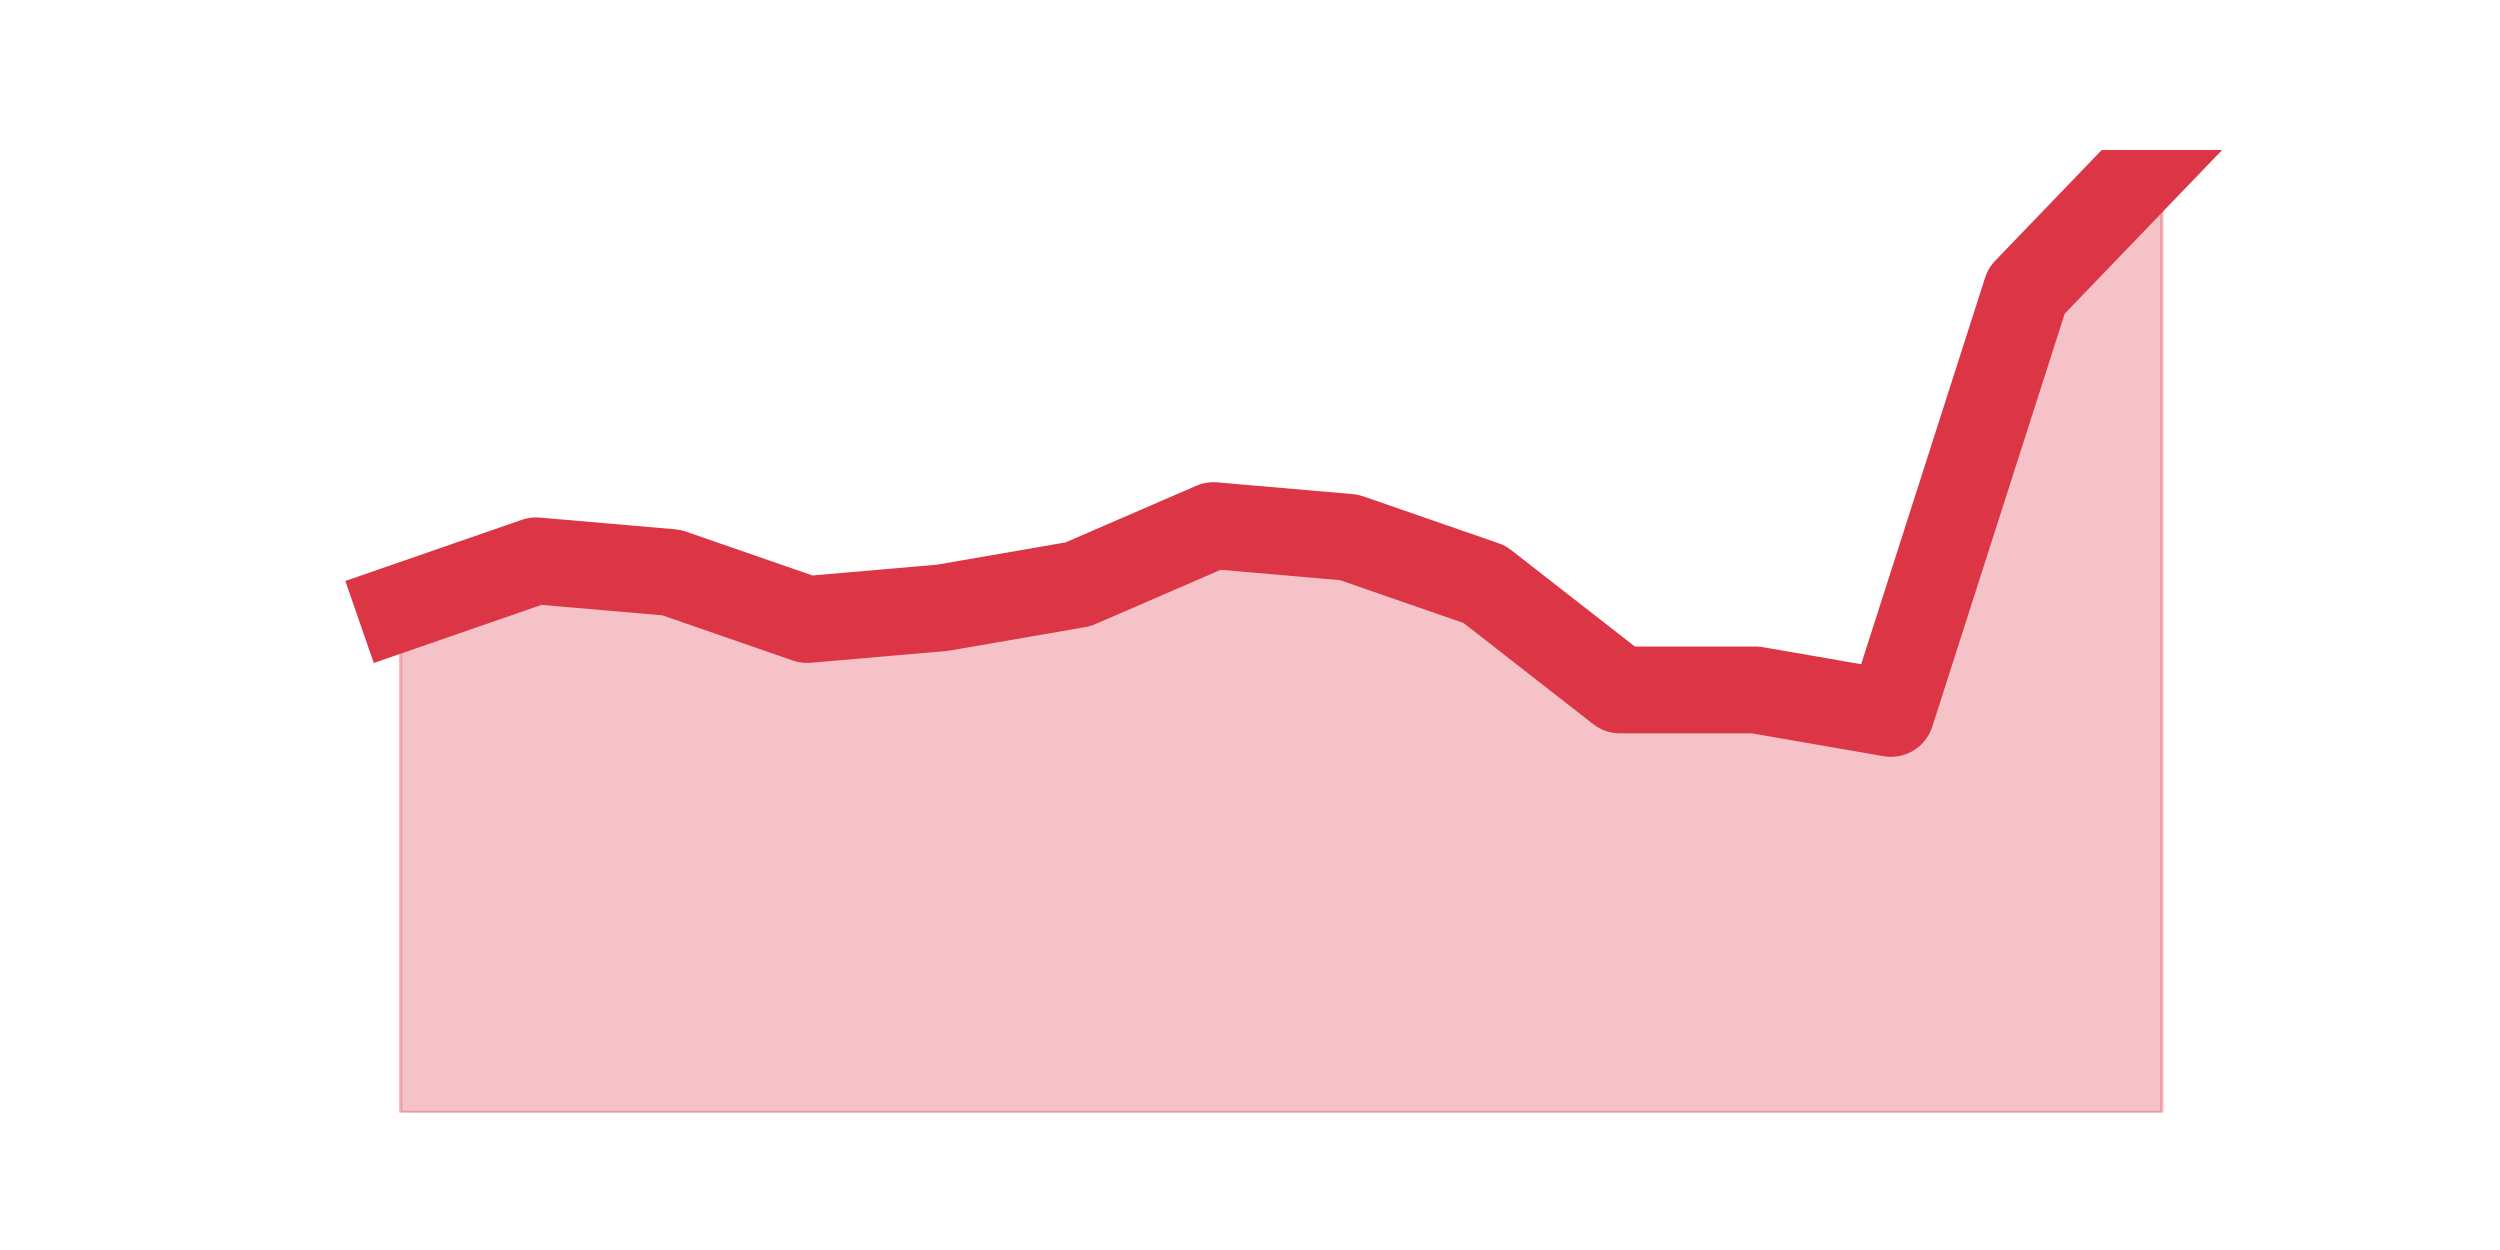
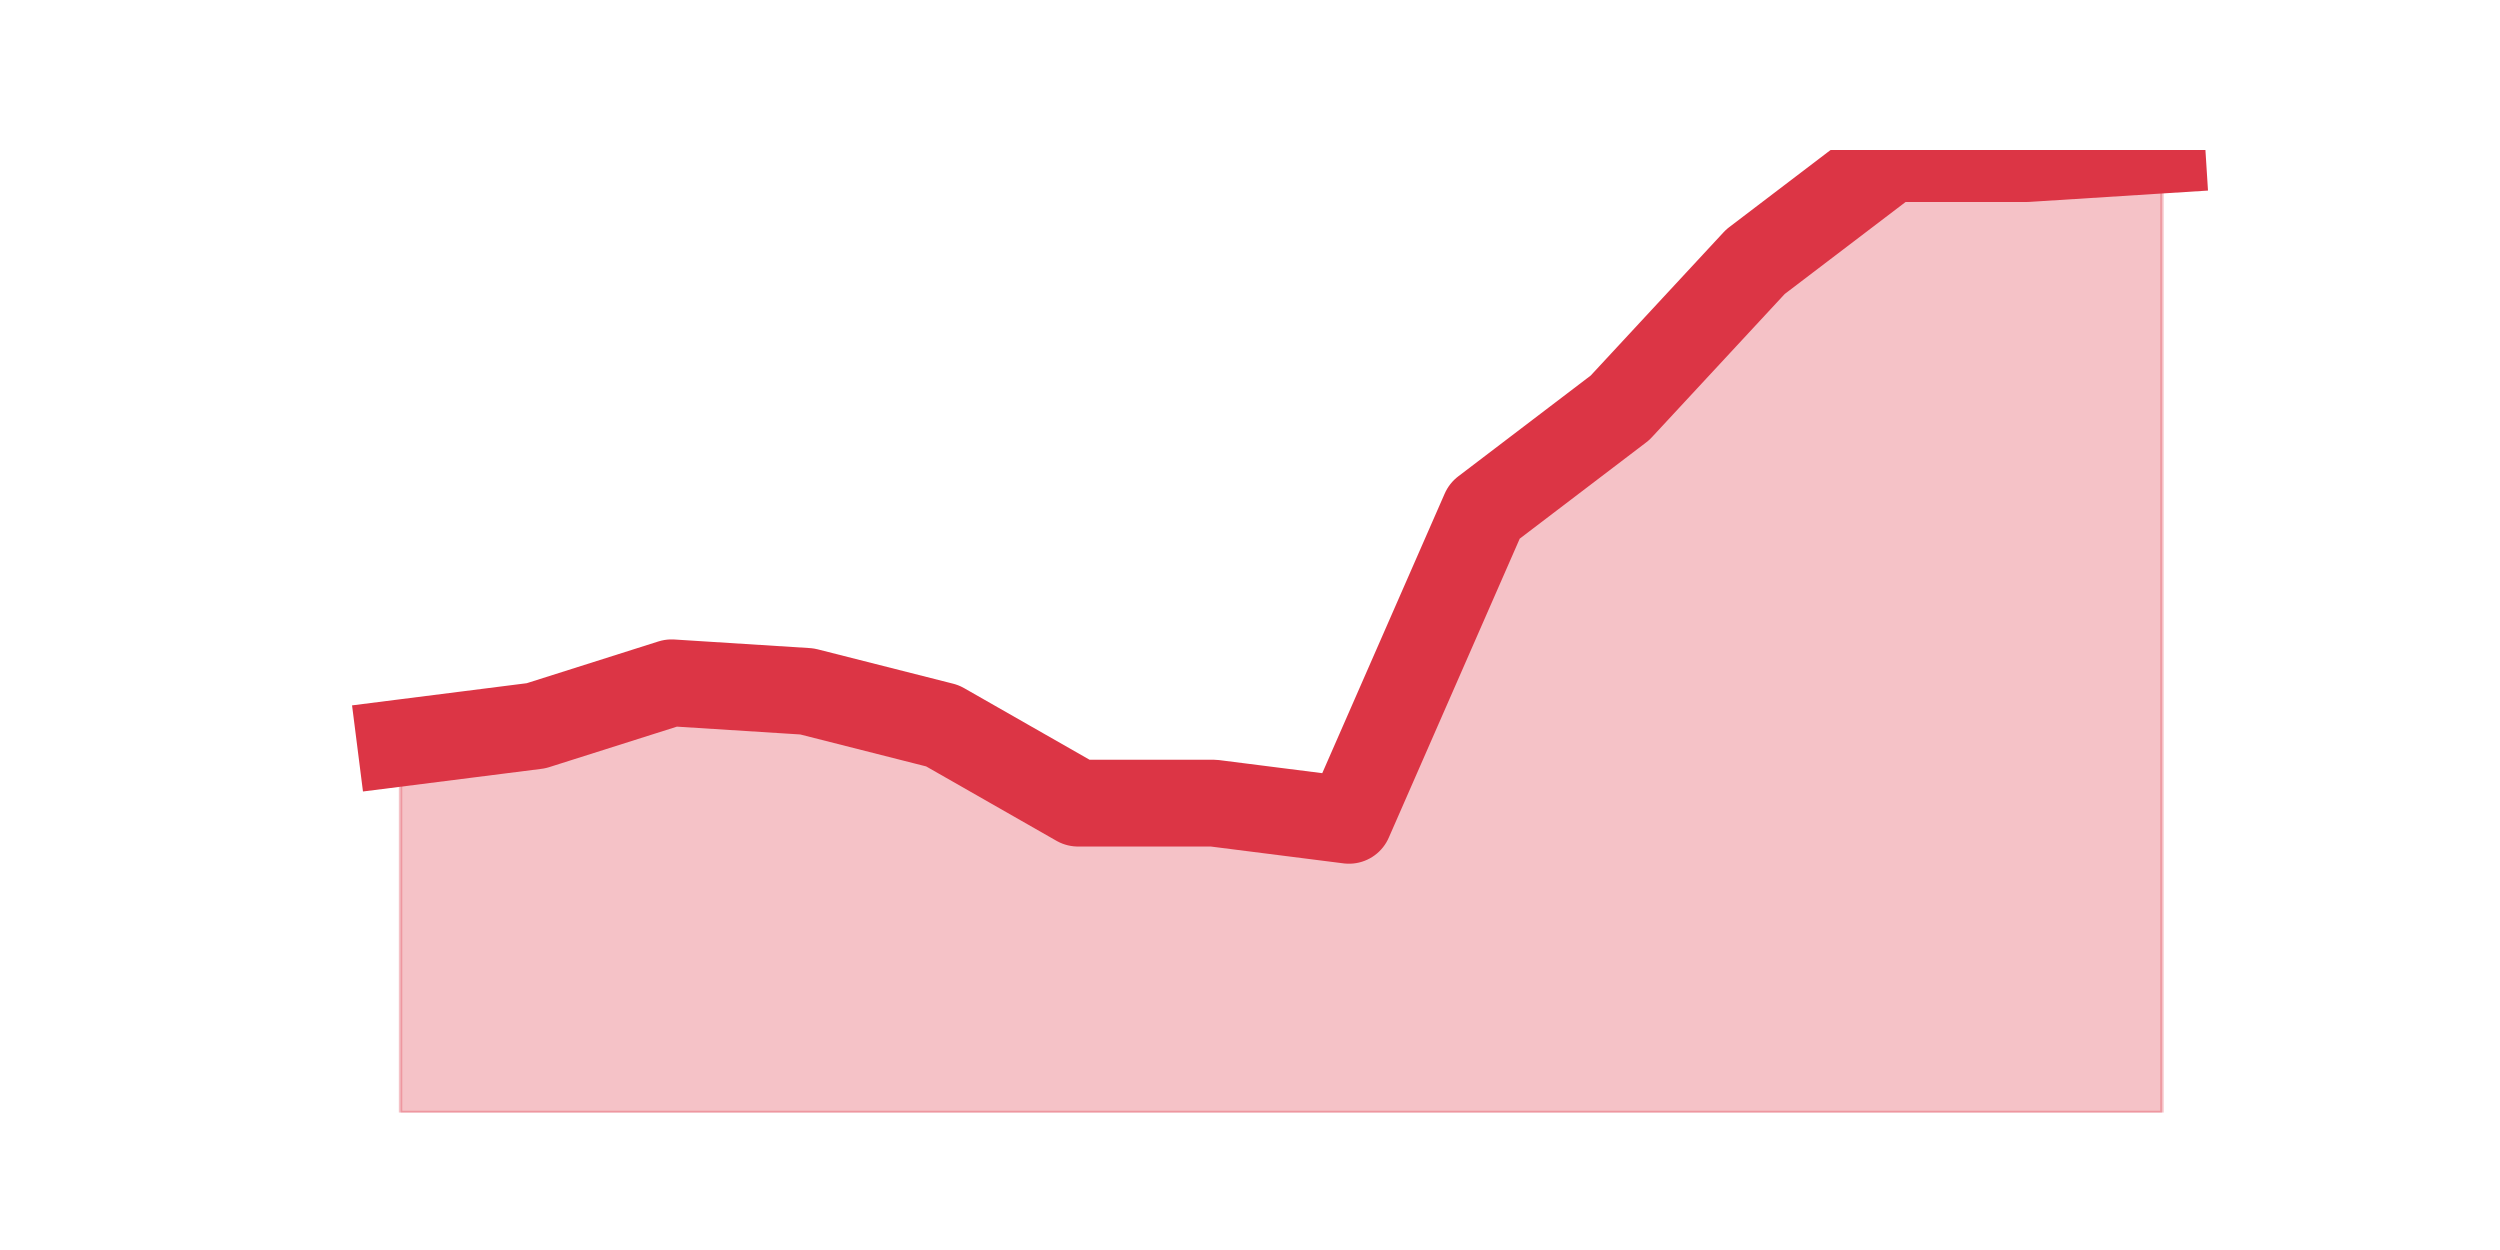
<svg xmlns="http://www.w3.org/2000/svg" xmlns:xlink="http://www.w3.org/1999/xlink" height="360pt" version="1.1" viewBox="0 0 720 360" width="720pt">
  <defs>
    <style type="text/css">*{stroke-linecap:butt;stroke-linejoin:round;}</style>
  </defs>
  <g id="figure_1">
    <g id="patch_1">
      <path d="M 0 360  L 720 360  L 720 0  L 0 0  z " style="fill:none;" />
    </g>
    <g id="axes_1">
      <g id="matplotlib.axis_1" />
      <g id="matplotlib.axis_2" />
      <g id="PolyCollection_1">
        <defs>
-           <path d="M 115.364 -184.961  L 115.364 -39.6  L 154.385 -39.6  L 193.406 -39.6  L 232.427 -39.6  L 271.448 -39.6  L 310.469 -39.6  L 349.49 -39.6  L 388.51 -39.6  L 427.531 -39.6  L 466.552 -39.6  L 505.573 -39.6  L 544.594 -39.6  L 583.615 -39.6  L 622.636 -39.6  L 622.636 -316.8  L 622.636 -316.8  L 583.615 -276.234  L 544.594 -154.537  L 505.573 -161.298  L 466.552 -161.298  L 427.531 -191.722  L 388.51 -205.244  L 349.49 -208.624  L 310.469 -191.722  L 271.448 -184.961  L 232.427 -181.58  L 193.406 -195.102  L 154.385 -198.483  L 115.364 -184.961  z " id="mf66fd091ef" style="stroke:#dc3545;stroke-opacity:0.3;" />
+           <path d="M 115.364 -146.025  L 115.364 -39.6  L 154.385 -39.6  L 193.406 -39.6  L 232.427 -39.6  L 271.448 -39.6  L 310.469 -39.6  L 349.49 -39.6  L 388.51 -39.6  L 427.531 -39.6  L 466.552 -39.6  L 505.573 -39.6  L 544.594 -39.6  L 583.615 -39.6  L 622.636 -39.6  L 622.636 -316.8  L 622.636 -316.8  L 583.615 -314.325  L 544.594 -314.325  L 505.573 -284.625  L 466.552 -242.55  L 427.531 -212.85  L 388.51 -123.75  L 349.49 -128.7  L 310.469 -128.7  L 271.448 -150.975  L 232.427 -160.875  L 193.406 -163.35  L 154.385 -150.975  L 115.364 -146.025  z " id="mabee20b499" style="stroke:#dc3545;stroke-opacity:0.3;" />
        </defs>
-         <g clip-path="url(#p643983f8f4)">
-           <use style="fill:#dc3545;fill-opacity:0.3;stroke:#dc3545;stroke-opacity:0.3;" x="0" xlink:href="#mf66fd091ef" y="360" />
+         <g clip-path="url(#p7b8eaae87a)">
+           <use style="fill:#dc3545;fill-opacity:0.3;stroke:#dc3545;stroke-opacity:0.3;" x="0" xlink:href="#mabee20b499" y="360" />
        </g>
      </g>
      <g id="line2d_1">
-         <path clip-path="url(#p643983f8f4)" d="M 115.364 175.039  L 154.385 161.517  L 193.406 164.898  L 232.427 178.42  L 271.448 175.039  L 310.469 168.278  L 349.49 151.376  L 388.51 154.756  L 427.531 168.278  L 466.552 198.702  L 505.573 198.702  L 544.594 205.463  L 583.615 83.766  L 622.636 43.2  " style="fill:none;stroke:#dc3545;stroke-linecap:square;stroke-width:25;" />
+         <path clip-path="url(#p7b8eaae87a)" d="M 115.364 213.975  L 154.385 209.025  L 193.406 196.65  L 232.427 199.125  L 271.448 209.025  L 310.469 231.3  L 349.49 231.3  L 388.51 236.25  L 427.531 147.15  L 466.552 117.45  L 505.573 75.375  L 544.594 45.675  L 583.615 45.675  L 622.636 43.2  " style="fill:none;stroke:#dc3545;stroke-linecap:square;stroke-width:25;" />
      </g>
    </g>
  </g>
  <defs>
-     <clipPath id="p643983f8f4">
+     <clipPath id="p7b8eaae87a">
      <rect height="277.2" width="558" x="90" y="43.2" />
    </clipPath>
  </defs>
</svg>
